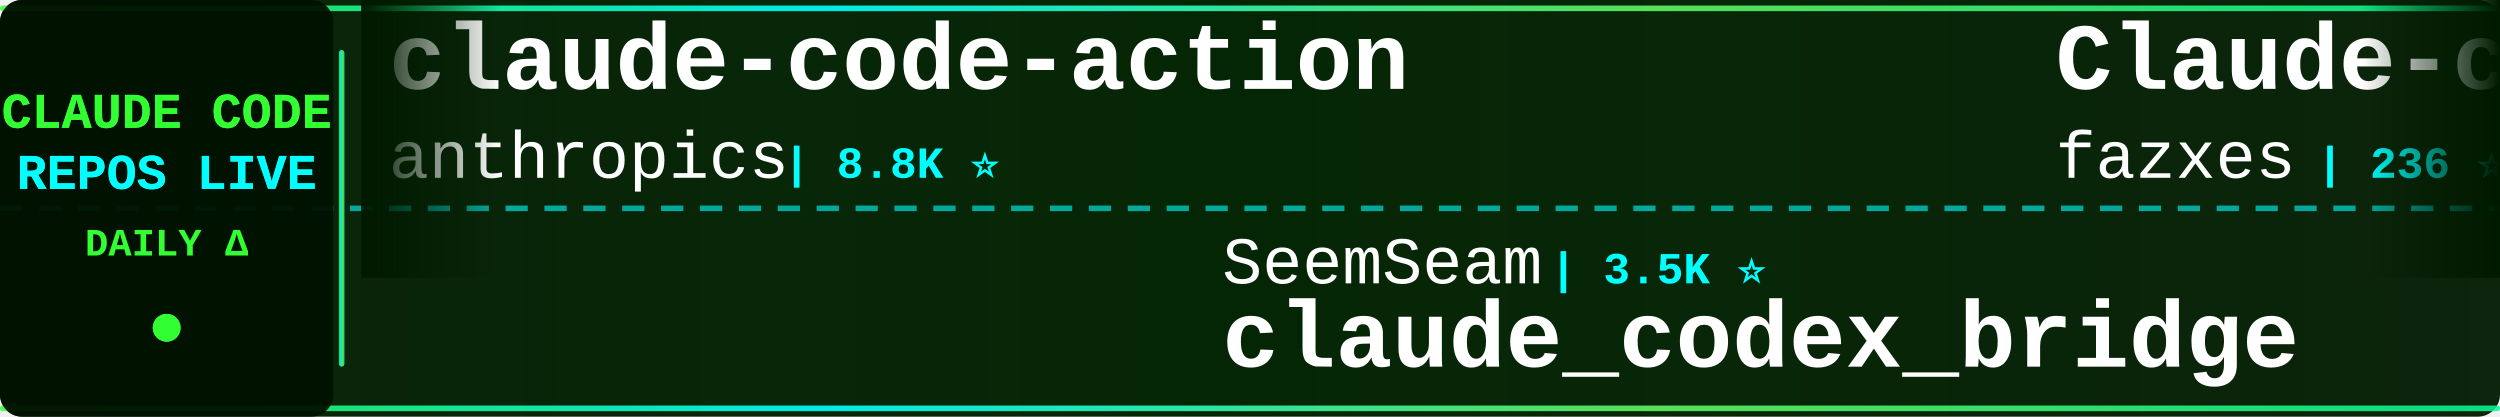
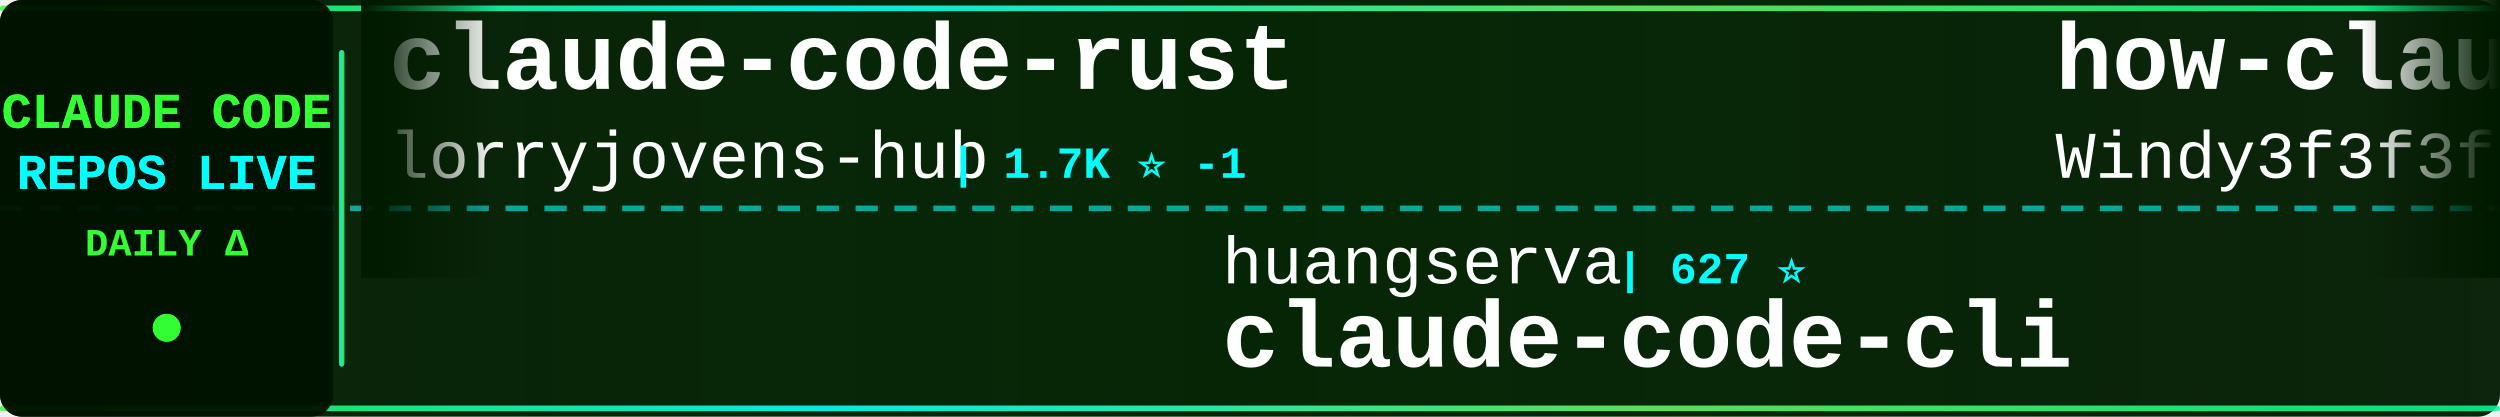
<svg xmlns="http://www.w3.org/2000/svg" width="900" height="150">
  <defs>
    <linearGradient id="tickerBg" x1="0%" y1="0%" x2="100%" y2="0%">
      <stop offset="0%" style="stop-color:#001a00;stop-opacity:0.95" />
      <stop offset="50%" style="stop-color:#002200;stop-opacity:0.98" />
      <stop offset="100%" style="stop-color:#001a00;stop-opacity:0.95" />
    </linearGradient>
    <linearGradient id="borderGrad" x1="0%" y1="0%" x2="100%" y2="0%">
      <stop offset="0%" style="stop-color:#33ff33;stop-opacity:0.85">
        <animate attributeName="stop-opacity" values="0.85;1;0.85" dur="2s" repeatCount="indefinite" />
      </stop>
      <stop offset="33%" style="stop-color:#00ffff;stop-opacity:0.9">
        <animate attributeName="stop-opacity" values="0.9;1;0.9" dur="2.2s" repeatCount="indefinite" />
      </stop>
      <stop offset="66%" style="stop-color:#66ff66;stop-opacity:0.85">
        <animate attributeName="stop-opacity" values="0.85;1;0.85" dur="1.8s" repeatCount="indefinite" />
      </stop>
      <stop offset="100%" style="stop-color:#00ff99;stop-opacity:0.85">
        <animate attributeName="stop-opacity" values="0.85;1;0.85" dur="2s" repeatCount="indefinite" />
      </stop>
    </linearGradient>
    <filter id="textGlow">
      <feGaussianBlur stdDeviation="0.1" result="coloredBlur" />
      <feMerge>
        <feMergeNode in="coloredBlur" />
        <feMergeNode in="SourceGraphic" />
      </feMerge>
    </filter>
    <filter id="metricGlow">
      <feGaussianBlur stdDeviation="0.2" result="coloredBlur" />
      <feMerge>
        <feMergeNode in="coloredBlur" />
        <feMergeNode in="SourceGraphic" />
      </feMerge>
    </filter>
    <linearGradient id="leftFade" x1="0%" y1="0%" x2="100%" y2="0%">
      <stop offset="0%" style="stop-color:#001a00;stop-opacity:1" />
      <stop offset="100%" style="stop-color:#001a00;stop-opacity:0" />
    </linearGradient>
    <linearGradient id="rightFade" x1="0%" y1="0%" x2="100%" y2="0%">
      <stop offset="0%" style="stop-color:#001a00;stop-opacity:0" />
      <stop offset="100%" style="stop-color:#001a00;stop-opacity:1" />
    </linearGradient>
  </defs>
  <rect width="900" height="150" fill="url(#tickerBg)" rx="8" />
  <rect x="0" y="2" width="900" height="2" fill="url(#borderGrad)" rx="1" />
  <rect x="0" y="146" width="900" height="2" fill="url(#borderGrad)" rx="1" />
  <line x1="0" y1="75" x2="900" y2="75" stroke="#00ffff" stroke-width="2" stroke-dasharray="8 6" opacity="0.6" />
  <rect x="0" y="0" width="120" height="150" fill="#001100" opacity="0.95" rx="8" />
  <text x="60" y="46" font-family="'Courier New', monospace" font-size="18" font-weight="bold" fill="#33ff33" text-anchor="middle" filter="url(#textGlow)">
    CLAUDE CODE
  </text>
  <text x="60" y="68" font-family="'Courier New', monospace" font-size="18" font-weight="bold" fill="#00ffff" text-anchor="middle" filter="url(#textGlow)">
    REPOS LIVE
  </text>
  <text x="60" y="92" font-family="'Courier New', monospace" font-size="14" font-weight="bold" fill="#33ff33" text-anchor="middle">
    DAILY Δ
  </text>
  <circle cx="60" cy="118" r="5" fill="#33ff33" filter="url(#metricGlow)">
    <animate attributeName="r" values="4;6;4" dur="1.5s" repeatCount="indefinite" />
    <animate attributeName="opacity" values="0.6;1;0.6" dur="1.5s" repeatCount="indefinite" />
  </circle>
  <rect x="122" y="18" width="2" height="114" fill="url(#borderGrad)" rx="1" />
  <clipPath id="tickerClip">
    <rect x="130" y="0" width="770" height="150" />
  </clipPath>
  <g clip-path="url(#tickerClip)">
    <g id="tickerItems">
      <animateTransform attributeName="transform" attributeType="XML" type="translate" from="0 0" to="-3000 0" dur="54s" repeatCount="indefinite" />
      <g transform="translate(0, 0)">
-         <text x="140" y="32" font-family="'Courier New', monospace" font-size="34" font-weight="bold" fill="#ffffff">claude-code-action</text>
-         <text x="140" y="64" font-family="'Courier New', monospace" font-size="24" font-weight="normal" fill="#ffffff" opacity="1.0">anthropics</text>
-         <text x="282" y="64" font-family="'Courier New', monospace" font-size="16" font-weight="bold" fill="#00ffff"> | 8.8K ⭐</text>
+         <text x="140" y="32" font-family="'Courier New', monospace" font-size="34" font-weight="bold" fill="#ffffff">claude-code-rust</text>
+         <text x="140" y="64" font-family="'Courier New', monospace" font-size="24" font-weight="normal" fill="#ffffff" opacity="1.0">lorryjovens-hub</text>
+         <text x="342" y="64" font-family="'Courier New', monospace" font-size="16" font-weight="bold" fill="#00ffff"> | 1.7K ⭐ -1</text>
      </g>
      <g transform="translate(300, 0)">
-         <text x="140" y="102" font-family="'Courier New', monospace" font-size="24" font-weight="normal" fill="#ffffff" opacity="1.0">SeemSeam</text>
-         <text x="258" y="102" font-family="'Courier New', monospace" font-size="16" font-weight="bold" fill="#00ffff"> | 3.5K ⭐</text>
-         <text x="140" y="132" font-family="'Courier New', monospace" font-size="34" font-weight="bold" fill="#ffffff">claude_codex_bridge</text>
+         <text x="140" y="102" font-family="'Courier New', monospace" font-size="24" font-weight="normal" fill="#ffffff" opacity="1.0">huangserva</text>
+         <text x="282" y="102" font-family="'Courier New', monospace" font-size="16" font-weight="bold" fill="#00ffff"> | 627 ⭐</text>
+         <text x="140" y="132" font-family="'Courier New', monospace" font-size="34" font-weight="bold" fill="#ffffff">claude-code-cli</text>
      </g>
      <g transform="translate(600, 0)">
-         <text x="140" y="32" font-family="'Courier New', monospace" font-size="34" font-weight="bold" fill="#ffffff">Claude-code</text>
-         <text x="140" y="64" font-family="'Courier New', monospace" font-size="24" font-weight="normal" fill="#ffffff" opacity="1.0">fazxes</text>
-         <text x="234" y="64" font-family="'Courier New', monospace" font-size="16" font-weight="bold" fill="#00ffff"> | 236 ⭐</text>
+         <text x="140" y="32" font-family="'Courier New', monospace" font-size="34" font-weight="bold" fill="#ffffff">how-claude-code-works</text>
+         <text x="140" y="64" font-family="'Courier New', monospace" font-size="24" font-weight="normal" fill="#ffffff" opacity="1.0">Windy3f3f3f3f</text>
+         <text x="318" y="64" font-family="'Courier New', monospace" font-size="16" font-weight="bold" fill="#00ffff"> | 3.6K ⭐</text>
      </g>
      <g transform="translate(900, 0)">
-         <text x="140" y="102" font-family="'Courier New', monospace" font-size="24" font-weight="normal" fill="#ffffff" opacity="1.0">777genius</text>
-         <text x="270" y="102" font-family="'Courier New', monospace" font-size="16" font-weight="bold" fill="#00ffff"> | 930 ⭐</text>
-         <text x="140" y="132" font-family="'Courier New', monospace" font-size="34" font-weight="bold" fill="#ffffff">claude-code-source-code</text>
+         <text x="140" y="102" font-family="'Courier New', monospace" font-size="24" font-weight="normal" fill="#ffffff" opacity="1.0">AprilNEA</text>
+         <text x="258" y="102" font-family="'Courier New', monospace" font-size="16" font-weight="bold" fill="#00ffff"> | 392 ⭐</text>
+         <text x="140" y="132" font-family="'Courier New', monospace" font-size="34" font-weight="bold" fill="#ffffff">claude-code-source</text>
      </g>
      <g transform="translate(1200, 0)">
-         <text x="140" y="32" font-family="'Courier New', monospace" font-size="34" font-weight="bold" fill="#ffffff">ClaudeCodeAgents</text>
-         <text x="140" y="64" font-family="'Courier New', monospace" font-size="24" font-weight="normal" fill="#ffffff" opacity="1.0">darcyegb</text>
-         <text x="258" y="64" font-family="'Courier New', monospace" font-size="16" font-weight="bold" fill="#00ffff"> | 760 ⭐</text>
+         <text x="140" y="32" font-family="'Courier New', monospace" font-size="34" font-weight="bold" fill="#ffffff">claude-code-proxy</text>
+         <text x="140" y="64" font-family="'Courier New', monospace" font-size="24" font-weight="normal" fill="#ffffff" opacity="1.0">fuergaosi233</text>
+         <text x="306" y="64" font-family="'Courier New', monospace" font-size="16" font-weight="bold" fill="#00ffff"> | 2.8K ⭐</text>
      </g>
      <g transform="translate(1500, 0)">
-         <text x="140" y="102" font-family="'Courier New', monospace" font-size="24" font-weight="normal" fill="#ffffff" opacity="1.0">OneRedOak</text>
-         <text x="270" y="102" font-family="'Courier New', monospace" font-size="16" font-weight="bold" fill="#00ffff"> | 3.9K ⭐</text>
-         <text x="140" y="132" font-family="'Courier New', monospace" font-size="34" font-weight="bold" fill="#ffffff">claude-code-workflows</text>
+         <text x="140" y="102" font-family="'Courier New', monospace" font-size="24" font-weight="normal" fill="#ffffff" opacity="1.0">multica-ai</text>
+         <text x="282" y="102" font-family="'Courier New', monospace" font-size="16" font-weight="bold" fill="#00ffff"> | 210.4K ⭐ +26</text>
+         <text x="140" y="132" font-family="'Courier New', monospace" font-size="34" font-weight="bold" fill="#ffffff">andrej-karpathy-skills</text>
      </g>
      <g transform="translate(1800, 0)">
-         <text x="140" y="32" font-family="'Courier New', monospace" font-size="34" font-weight="bold" fill="#ffffff">claude-code-system-promp...</text>
-         <text x="140" y="64" font-family="'Courier New', monospace" font-size="24" font-weight="normal" fill="#ffffff" opacity="1.0">Piebald-AI</text>
-         <text x="282" y="64" font-family="'Courier New', monospace" font-size="16" font-weight="bold" fill="#00ffff"> | 12.6K ⭐ +1</text>
+         <text x="140" y="32" font-family="'Courier New', monospace" font-size="34" font-weight="bold" fill="#ffffff">claude-code-engineering</text>
+         <text x="140" y="64" font-family="'Courier New', monospace" font-size="24" font-weight="normal" fill="#ffffff" opacity="1.0">huangjia2019</text>
+         <text x="306" y="64" font-family="'Courier New', monospace" font-size="16" font-weight="bold" fill="#00ffff"> | 1.1K ⭐</text>
      </g>
      <g transform="translate(2100, 0)">
-         <text x="140" y="102" font-family="'Courier New', monospace" font-size="24" font-weight="normal" fill="#ffffff" opacity="1.0">Yeachan-Heo</text>
-         <text x="294" y="102" font-family="'Courier New', monospace" font-size="16" font-weight="bold" fill="#00ffff"> | 39.0K ⭐ +6</text>
-         <text x="140" y="132" font-family="'Courier New', monospace" font-size="34" font-weight="bold" fill="#ffffff">oh-my-claudecode</text>
+         <text x="140" y="102" font-family="'Courier New', monospace" font-size="24" font-weight="normal" fill="#ffffff" opacity="1.0">liuup</text>
+         <text x="222" y="102" font-family="'Courier New', monospace" font-size="16" font-weight="bold" fill="#00ffff"> | 3.9K ⭐</text>
+         <text x="140" y="132" font-family="'Courier New', monospace" font-size="34" font-weight="bold" fill="#ffffff">claude-code-analysis</text>
      </g>
      <g transform="translate(2400, 0)">
-         <text x="140" y="32" font-family="'Courier New', monospace" font-size="34" font-weight="bold" fill="#ffffff">claude-code-reverse</text>
-         <text x="140" y="64" font-family="'Courier New', monospace" font-size="24" font-weight="normal" fill="#ffffff" opacity="1.0">Yuyz0112</text>
-         <text x="258" y="64" font-family="'Courier New', monospace" font-size="16" font-weight="bold" fill="#00ffff"> | 2.4K ⭐</text>
+         <text x="140" y="32" font-family="'Courier New', monospace" font-size="34" font-weight="bold" fill="#ffffff">claude-coder</text>
+         <text x="140" y="64" font-family="'Courier New', monospace" font-size="24" font-weight="normal" fill="#ffffff" opacity="1.0">kodu-ai</text>
+         <text x="246" y="64" font-family="'Courier New', monospace" font-size="16" font-weight="bold" fill="#00ffff"> | 5.2K ⭐ -1</text>
      </g>
      <g transform="translate(2700, 0)">
-         <text x="140" y="102" font-family="'Courier New', monospace" font-size="24" font-weight="normal" fill="#ffffff" opacity="1.0">pengchengneo</text>
-         <text x="306" y="102" font-family="'Courier New', monospace" font-size="16" font-weight="bold" fill="#00ffff"> | 1.8K ⭐</text>
-         <text x="140" y="132" font-family="'Courier New', monospace" font-size="34" font-weight="bold" fill="#ffffff">Claude-Code</text>
+         <text x="140" y="102" font-family="'Courier New', monospace" font-size="24" font-weight="normal" fill="#ffffff" opacity="1.0">anthropics</text>
+         <text x="282" y="102" font-family="'Courier New', monospace" font-size="16" font-weight="bold" fill="#00ffff"> | 8.8K ⭐ +3</text>
+         <text x="140" y="132" font-family="'Courier New', monospace" font-size="34" font-weight="bold" fill="#ffffff">claude-code-action</text>
      </g>
      <g transform="translate(3000, 0)">
-         <text x="140" y="32" font-family="'Courier New', monospace" font-size="34" font-weight="bold" fill="#ffffff">claude-code-action</text>
-         <text x="140" y="64" font-family="'Courier New', monospace" font-size="24" font-weight="normal" fill="#ffffff" opacity="1.0">anthropics</text>
-         <text x="282" y="64" font-family="'Courier New', monospace" font-size="16" font-weight="bold" fill="#00ffff"> | 8.8K ⭐</text>
+         <text x="140" y="32" font-family="'Courier New', monospace" font-size="34" font-weight="bold" fill="#ffffff">claude-code-rust</text>
+         <text x="140" y="64" font-family="'Courier New', monospace" font-size="24" font-weight="normal" fill="#ffffff" opacity="1.0">lorryjovens-hub</text>
+         <text x="342" y="64" font-family="'Courier New', monospace" font-size="16" font-weight="bold" fill="#00ffff"> | 1.7K ⭐ -1</text>
      </g>
      <g transform="translate(3300, 0)">
-         <text x="140" y="102" font-family="'Courier New', monospace" font-size="24" font-weight="normal" fill="#ffffff" opacity="1.0">SeemSeam</text>
-         <text x="258" y="102" font-family="'Courier New', monospace" font-size="16" font-weight="bold" fill="#00ffff"> | 3.5K ⭐</text>
-         <text x="140" y="132" font-family="'Courier New', monospace" font-size="34" font-weight="bold" fill="#ffffff">claude_codex_bridge</text>
+         <text x="140" y="102" font-family="'Courier New', monospace" font-size="24" font-weight="normal" fill="#ffffff" opacity="1.0">huangserva</text>
+         <text x="282" y="102" font-family="'Courier New', monospace" font-size="16" font-weight="bold" fill="#00ffff"> | 627 ⭐</text>
+         <text x="140" y="132" font-family="'Courier New', monospace" font-size="34" font-weight="bold" fill="#ffffff">claude-code-cli</text>
      </g>
      <g transform="translate(3600, 0)">
-         <text x="140" y="32" font-family="'Courier New', monospace" font-size="34" font-weight="bold" fill="#ffffff">Claude-code</text>
-         <text x="140" y="64" font-family="'Courier New', monospace" font-size="24" font-weight="normal" fill="#ffffff" opacity="1.0">fazxes</text>
-         <text x="234" y="64" font-family="'Courier New', monospace" font-size="16" font-weight="bold" fill="#00ffff"> | 236 ⭐</text>
+         <text x="140" y="32" font-family="'Courier New', monospace" font-size="34" font-weight="bold" fill="#ffffff">how-claude-code-works</text>
+         <text x="140" y="64" font-family="'Courier New', monospace" font-size="24" font-weight="normal" fill="#ffffff" opacity="1.0">Windy3f3f3f3f</text>
+         <text x="318" y="64" font-family="'Courier New', monospace" font-size="16" font-weight="bold" fill="#00ffff"> | 3.6K ⭐</text>
      </g>
      <g transform="translate(3900, 0)">
-         <text x="140" y="102" font-family="'Courier New', monospace" font-size="24" font-weight="normal" fill="#ffffff" opacity="1.0">777genius</text>
-         <text x="270" y="102" font-family="'Courier New', monospace" font-size="16" font-weight="bold" fill="#00ffff"> | 930 ⭐</text>
-         <text x="140" y="132" font-family="'Courier New', monospace" font-size="34" font-weight="bold" fill="#ffffff">claude-code-source-code</text>
+         <text x="140" y="102" font-family="'Courier New', monospace" font-size="24" font-weight="normal" fill="#ffffff" opacity="1.0">AprilNEA</text>
+         <text x="258" y="102" font-family="'Courier New', monospace" font-size="16" font-weight="bold" fill="#00ffff"> | 392 ⭐</text>
+         <text x="140" y="132" font-family="'Courier New', monospace" font-size="34" font-weight="bold" fill="#ffffff">claude-code-source</text>
      </g>
    </g>
  </g>
  <rect x="130" y="0" width="50" height="100" fill="url(#leftFade)" />
  <rect x="850" y="0" width="50" height="100" fill="url(#rightFade)" />
</svg>
